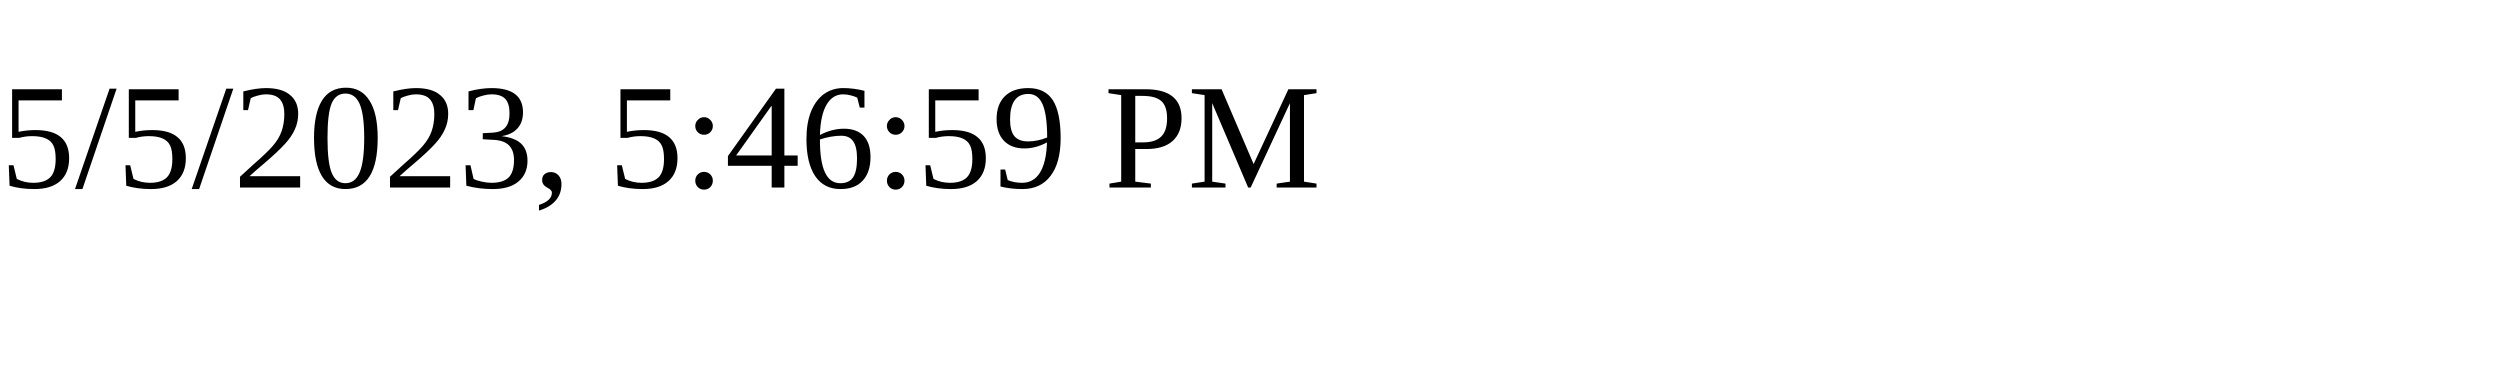
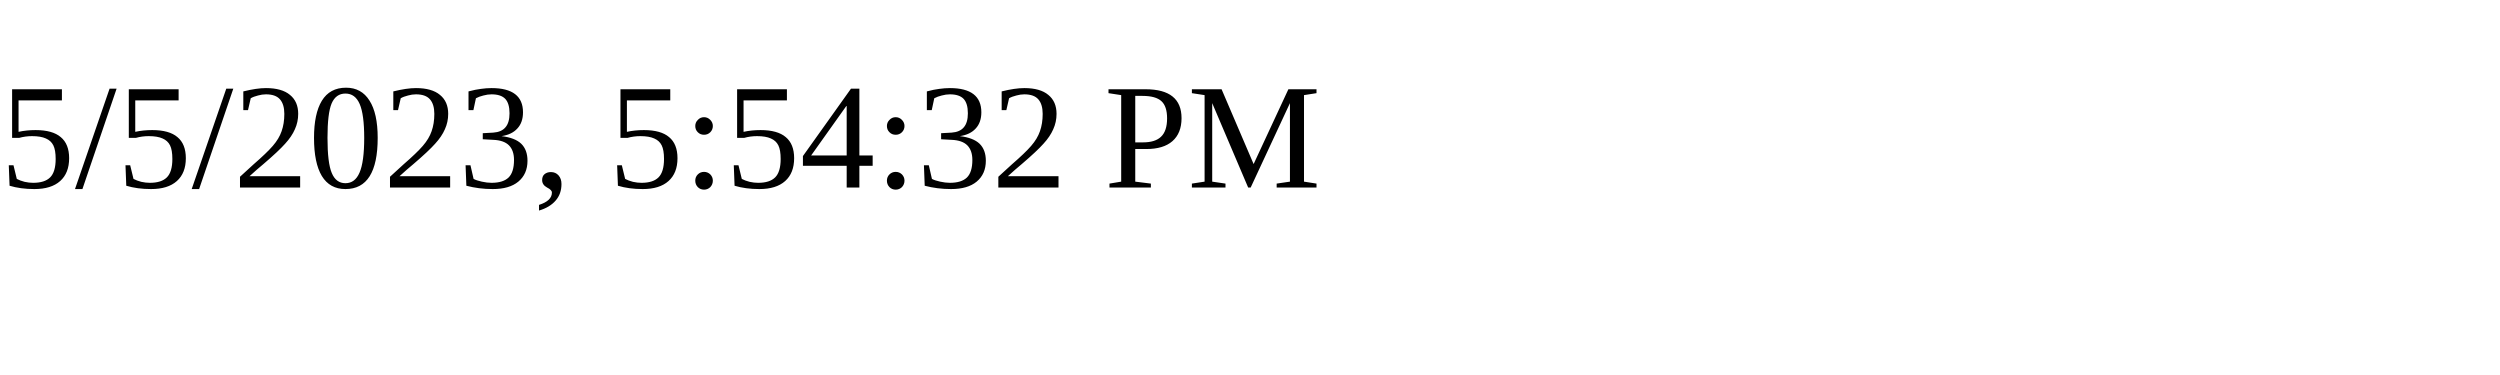
<svg xmlns="http://www.w3.org/2000/svg" height="30" width="200">
-   <text x="0" y="15">5/5/2023, 5:46:59 PM</text>
+   <text x="0" y="15">5/5/2023, 5:54:32 PM</text>
</svg>
